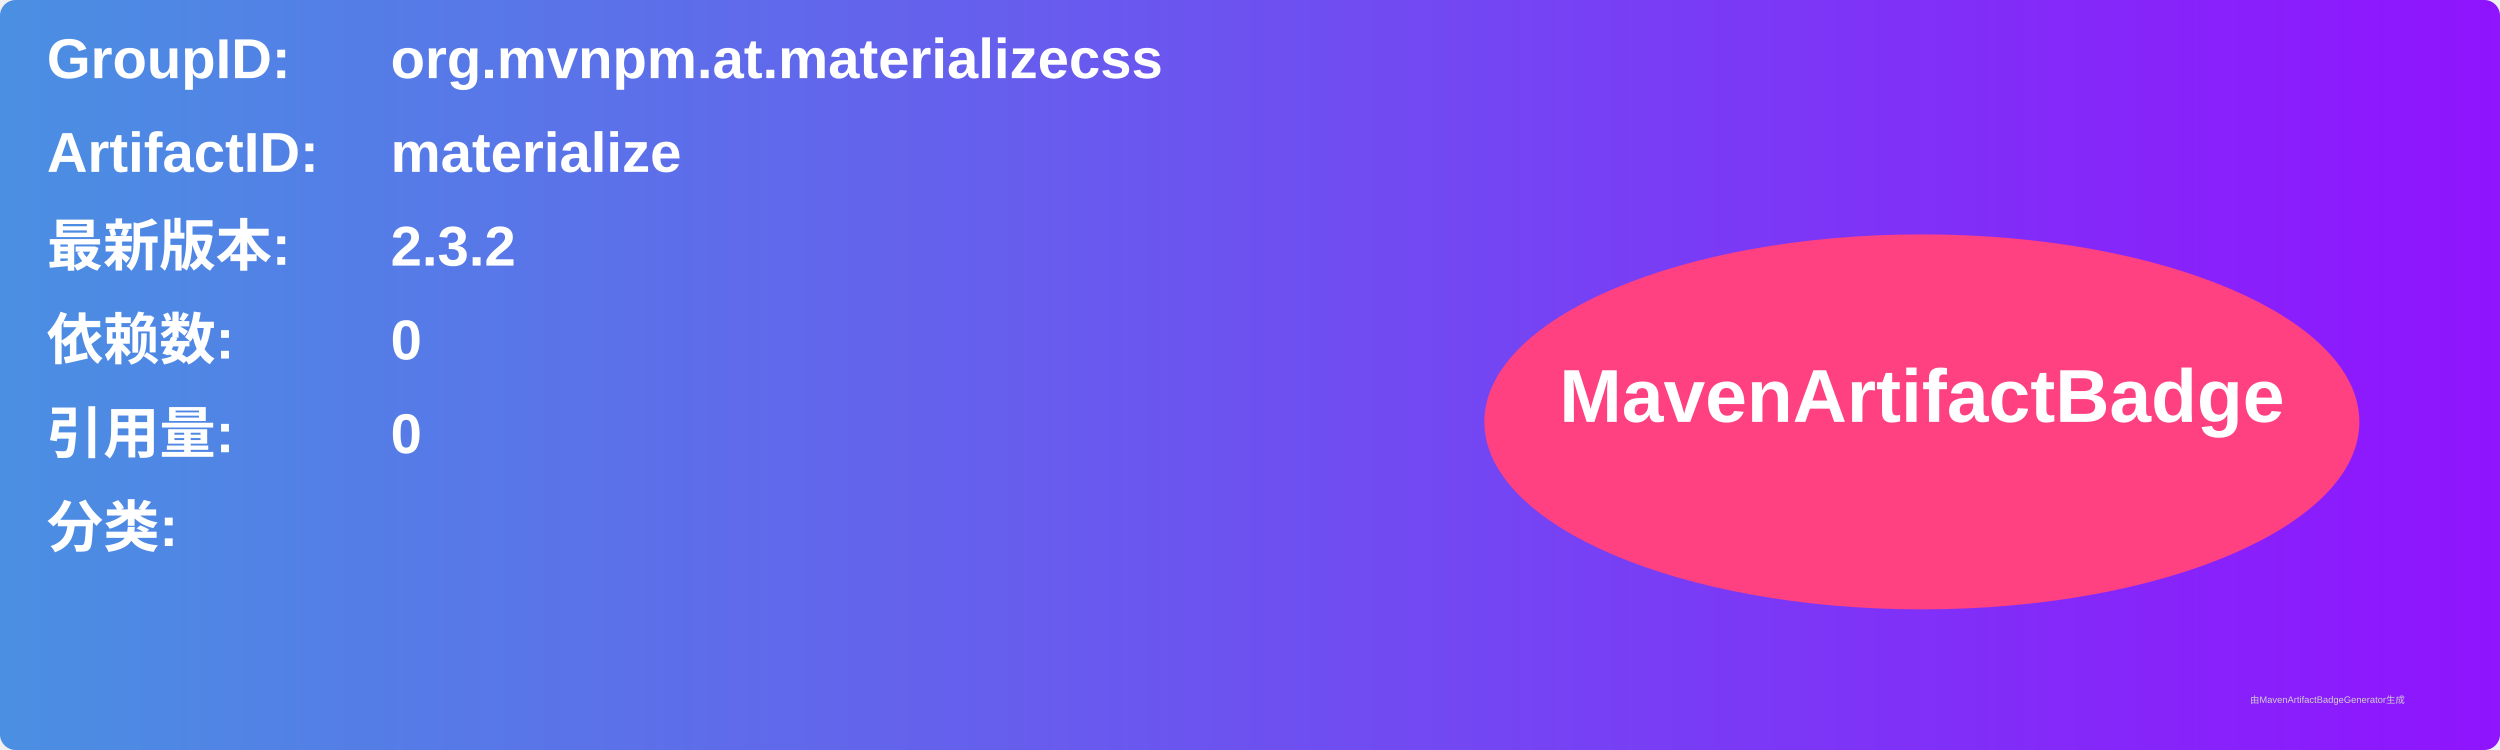
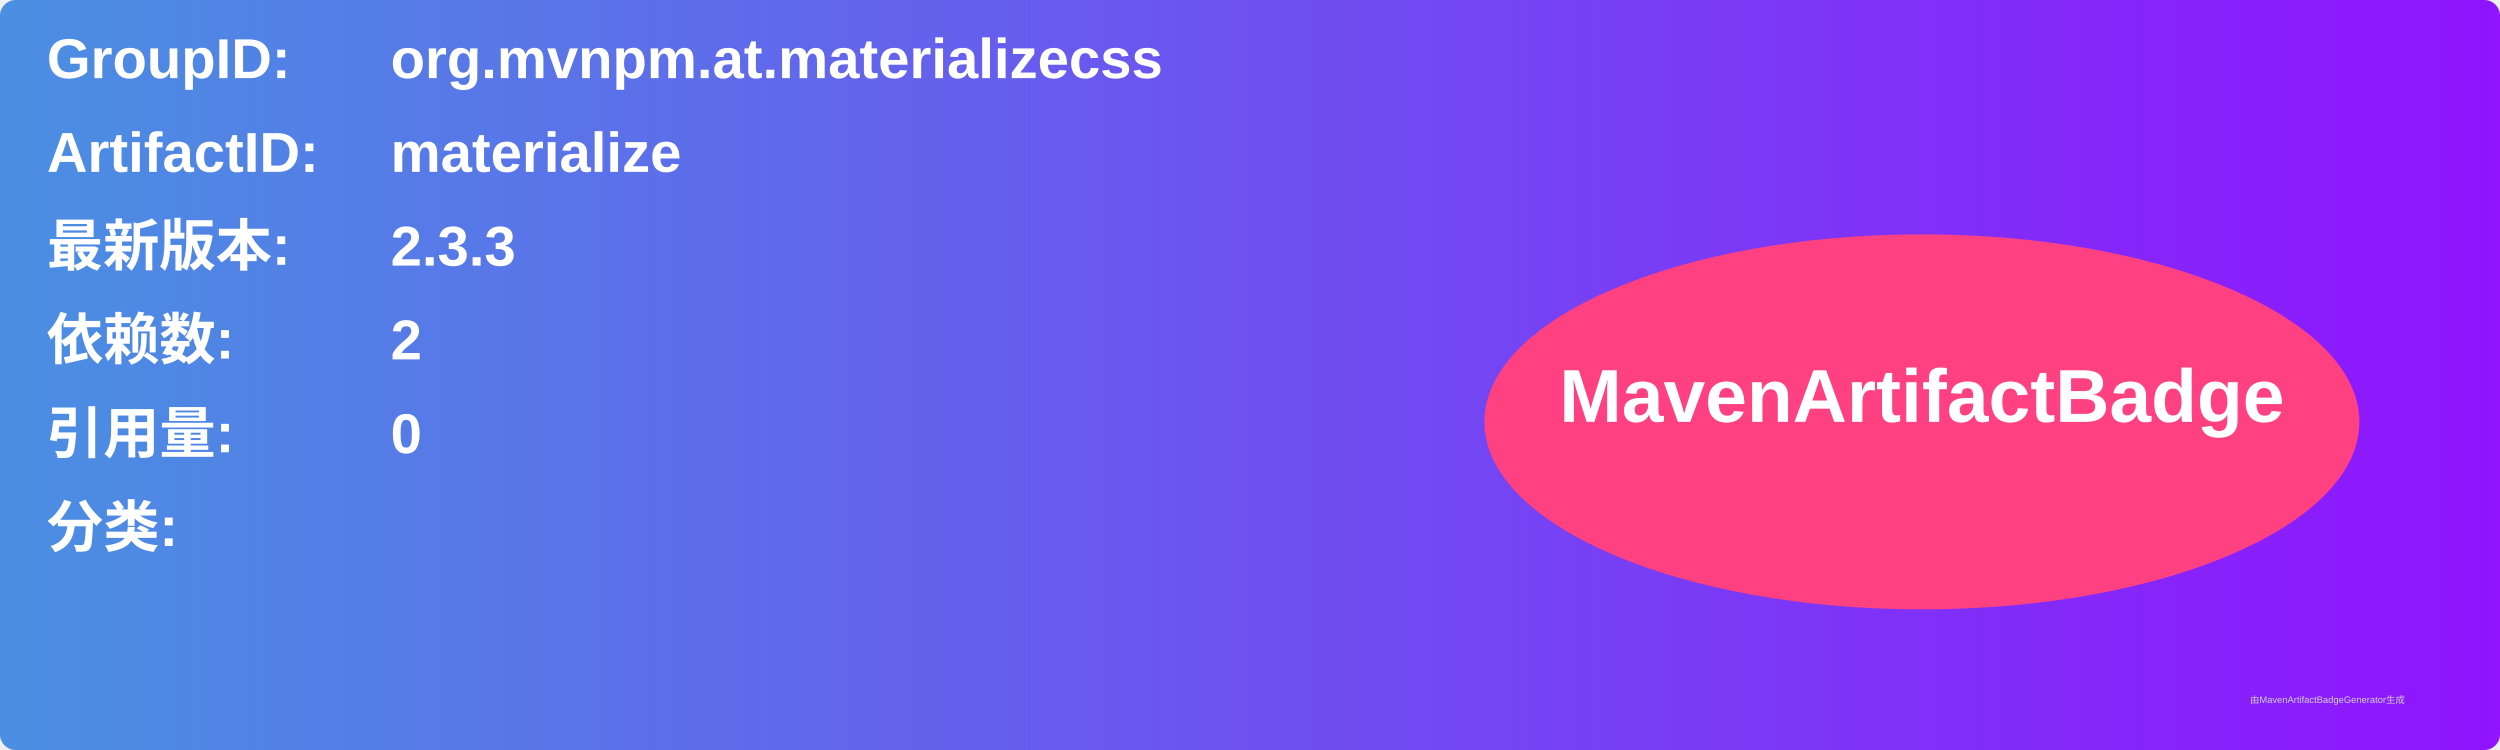
<svg xmlns="http://www.w3.org/2000/svg" width="800" height="240" viewBox="0 0 800 240">
  <linearGradient id="grad" x1="0%" y1="0%" x2="100%" y2="0%">
    <stop offset="0%" stop-color="#4a90e2" />
    <stop offset="100%" stop-color="#9013fe" />
  </linearGradient>
  <rect width="100%" height="100%" rx="5" ry="5" fill="url(#grad)" />
  <g transform="translate(15, 15)">
    <text x="0" y="10" font-family="Arial" font-size="18" fill="white" font-weight="bold" width="260">GroupID:</text>
    <text x="110" y="10" font-family="Arial" font-size="18" fill="white" font-weight="bold" width="460">org.mvnpm.at.materializecss</text>
    <text x="0" y="40" font-family="Arial" font-size="18" fill="white" font-weight="bold" width="260">ArtifactID:</text>
    <text x="110" y="40" font-family="Arial" font-size="18" fill="white" font-weight="bold" width="460">materialize</text>
    <text x="0" y="70" font-family="Arial" font-size="18" fill="white" font-weight="bold">最新版本:</text>
    <text x="110" y="70" font-family="Arial" font-size="18" fill="white" font-weight="bold">
-       <tspan font-weight="bold">2.3.2</tspan>
+       <tspan font-weight="bold">2.3.3</tspan>
    </text>
    <text x="0" y="100" font-family="Arial" font-size="18" fill="white" font-weight="bold">依赖数: </text>
    <text x="110" y="100" font-family="Arial" font-size="18" fill="white">
-       <tspan font-weight="bold">0</tspan>
+       <tspan font-weight="bold">2</tspan>
    </text>
    <text x="0" y="130" font-family="Arial" font-size="18" fill="white" font-weight="bold">引用量: </text>
    <text x="110" y="130" font-family="Arial" font-size="18" fill="white">
      <tspan font-weight="bold">0</tspan>
    </text>
    <text x="0" y="160" font-family="Arial" font-size="18" fill="white" font-weight="bold">分类:</text>
    <text x="10" y="190" font-family="Arial" font-size="10" fill="white">
      <tspan font-weight="bold" />
    </text>
    <ellipse cx="600" cy="120" rx="140" ry="60" fill="#ff4081" />
    <text x="600" y="120" text-anchor="middle" font-family="Arial" font-size="24" fill="white" font-weight="bold">MavenArtifactBadge</text>
  </g>
  <text x="720" y="225" font-family="Arial" font-size="3" fill="#d0d0d0">由MavenArtifactBadgeGenerator生成</text>
</svg>
